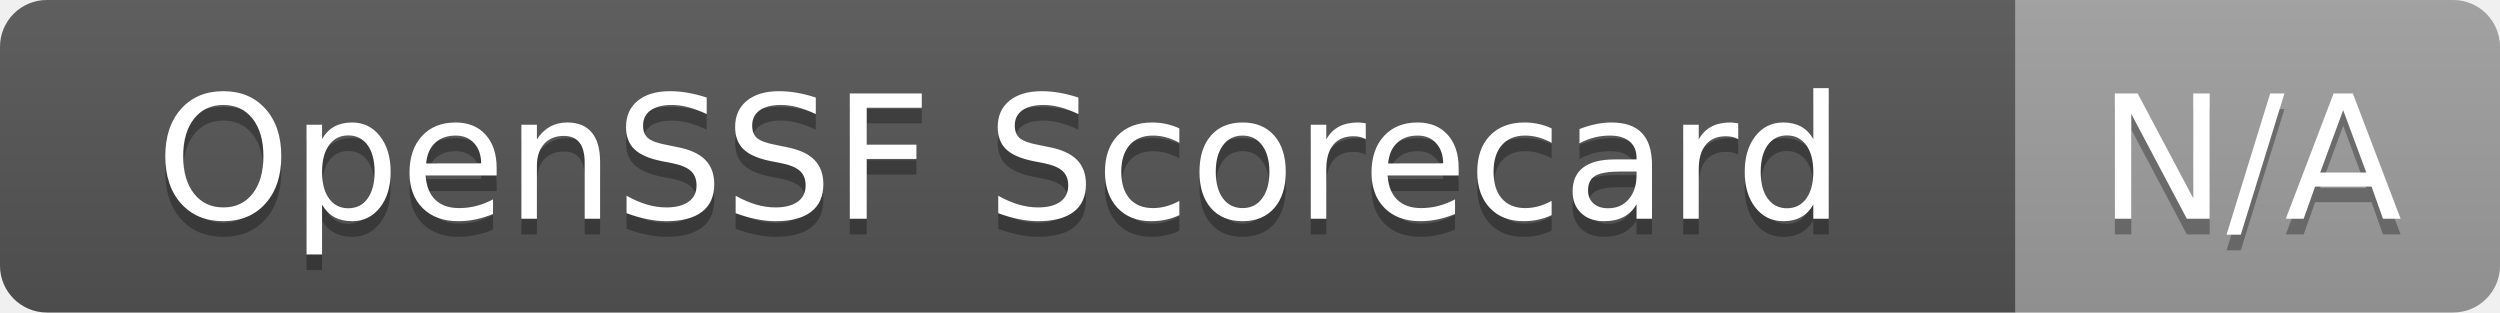
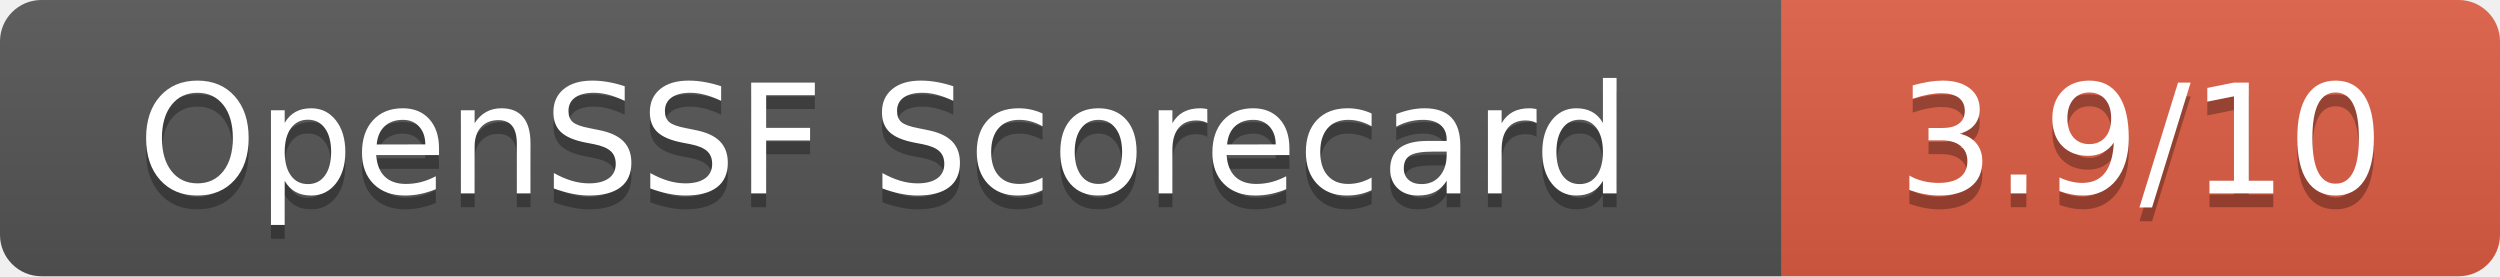
- <svg xmlns="http://www.w3.org/2000/svg" width="160" height="20" role="img" aria-label="OpenSSF Scorecard: N/A">
+ <svg xmlns="http://www.w3.org/2000/svg" width="181" height="20" role="img" aria-label="OpenSSF Scorecard: 3.9/10">
  <linearGradient id="s" x2="0" y2="100%">
    <stop offset="0" stop-color="#bbb" stop-opacity=".1" />
    <stop offset="1" stop-opacity=".1" />
  </linearGradient>
  <clipPath id="r">
-     <rect width="160" height="20" rx="3" fill="#fff" />
+     <rect width="181" height="20" rx="3" fill="#fff" />
  </clipPath>
  <g clip-path="url(#r)">
    <rect width="129" height="20" fill="#555" />
-     <rect x="129" width="31" height="20" fill="#9f9f9f" />
-     <rect width="160" height="20" fill="url(#s)" />
+     <rect x="129" width="52" height="20" fill="#e05d44" />
+     <rect width="181" height="20" fill="url(#s)" />
  </g>
  <g fill="#fff" text-anchor="middle" font-family="DejaVu Sans,Verdana,Geneva,sans-serif" font-size="110">
    <text x="640" y="150" fill="#010101" fill-opacity=".3" transform="scale(.1)" textLength="1190" lengthAdjust="spacing">OpenSSF Scorecard</text>
    <text x="640" y="140" transform="scale(.1)" textLength="1190" lengthAdjust="spacing">OpenSSF Scorecard</text>
-     <text x="1440" y="150" fill="#010101" fill-opacity=".3" transform="scale(.1)" textLength="210" lengthAdjust="spacing">N/A</text>
-     <text x="1440" y="140" transform="scale(.1)" textLength="210" lengthAdjust="spacing">N/A</text>
+     <text x="1550" y="150" fill="#010101" fill-opacity=".3" transform="scale(.1)" textLength="420" lengthAdjust="spacing">3.9/10</text>
+     <text x="1550" y="140" transform="scale(.1)" textLength="420" lengthAdjust="spacing">3.9/10</text>
  </g>
</svg>
